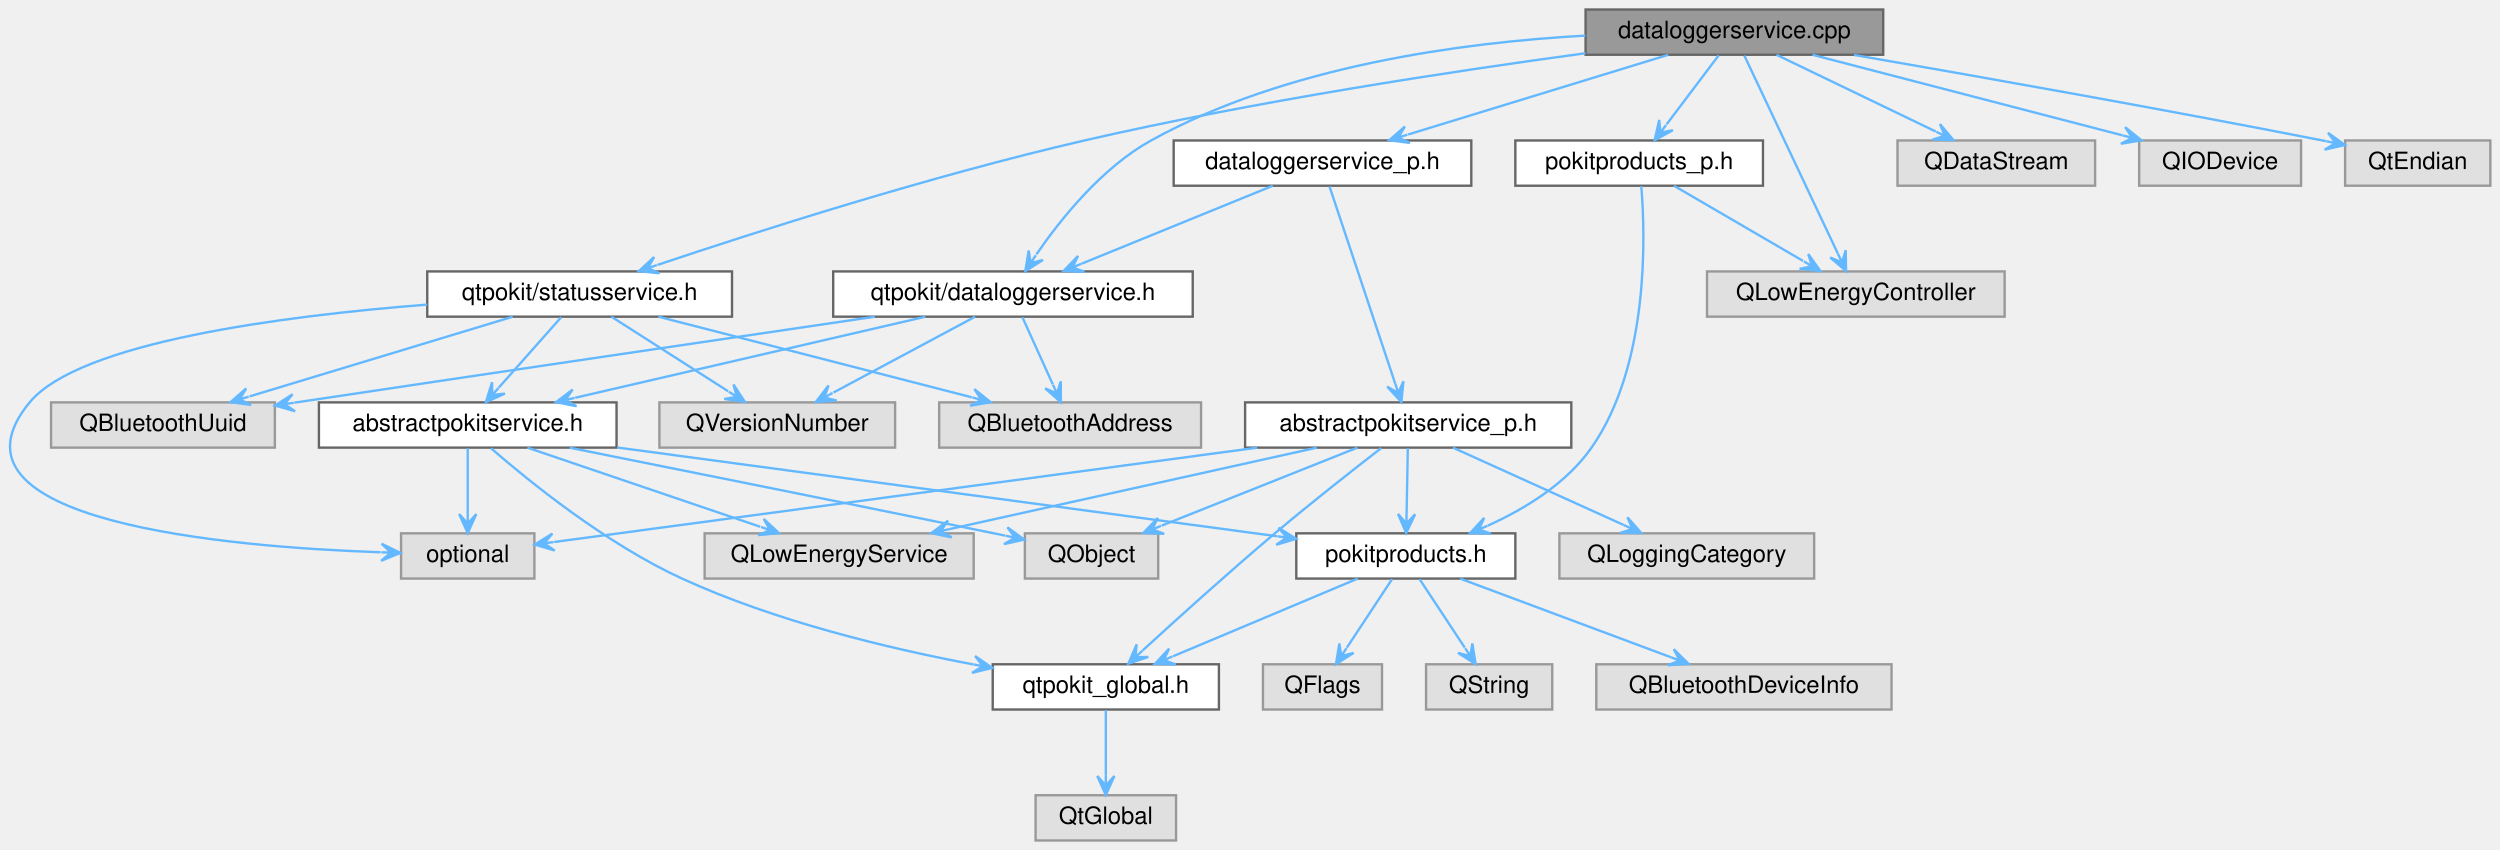
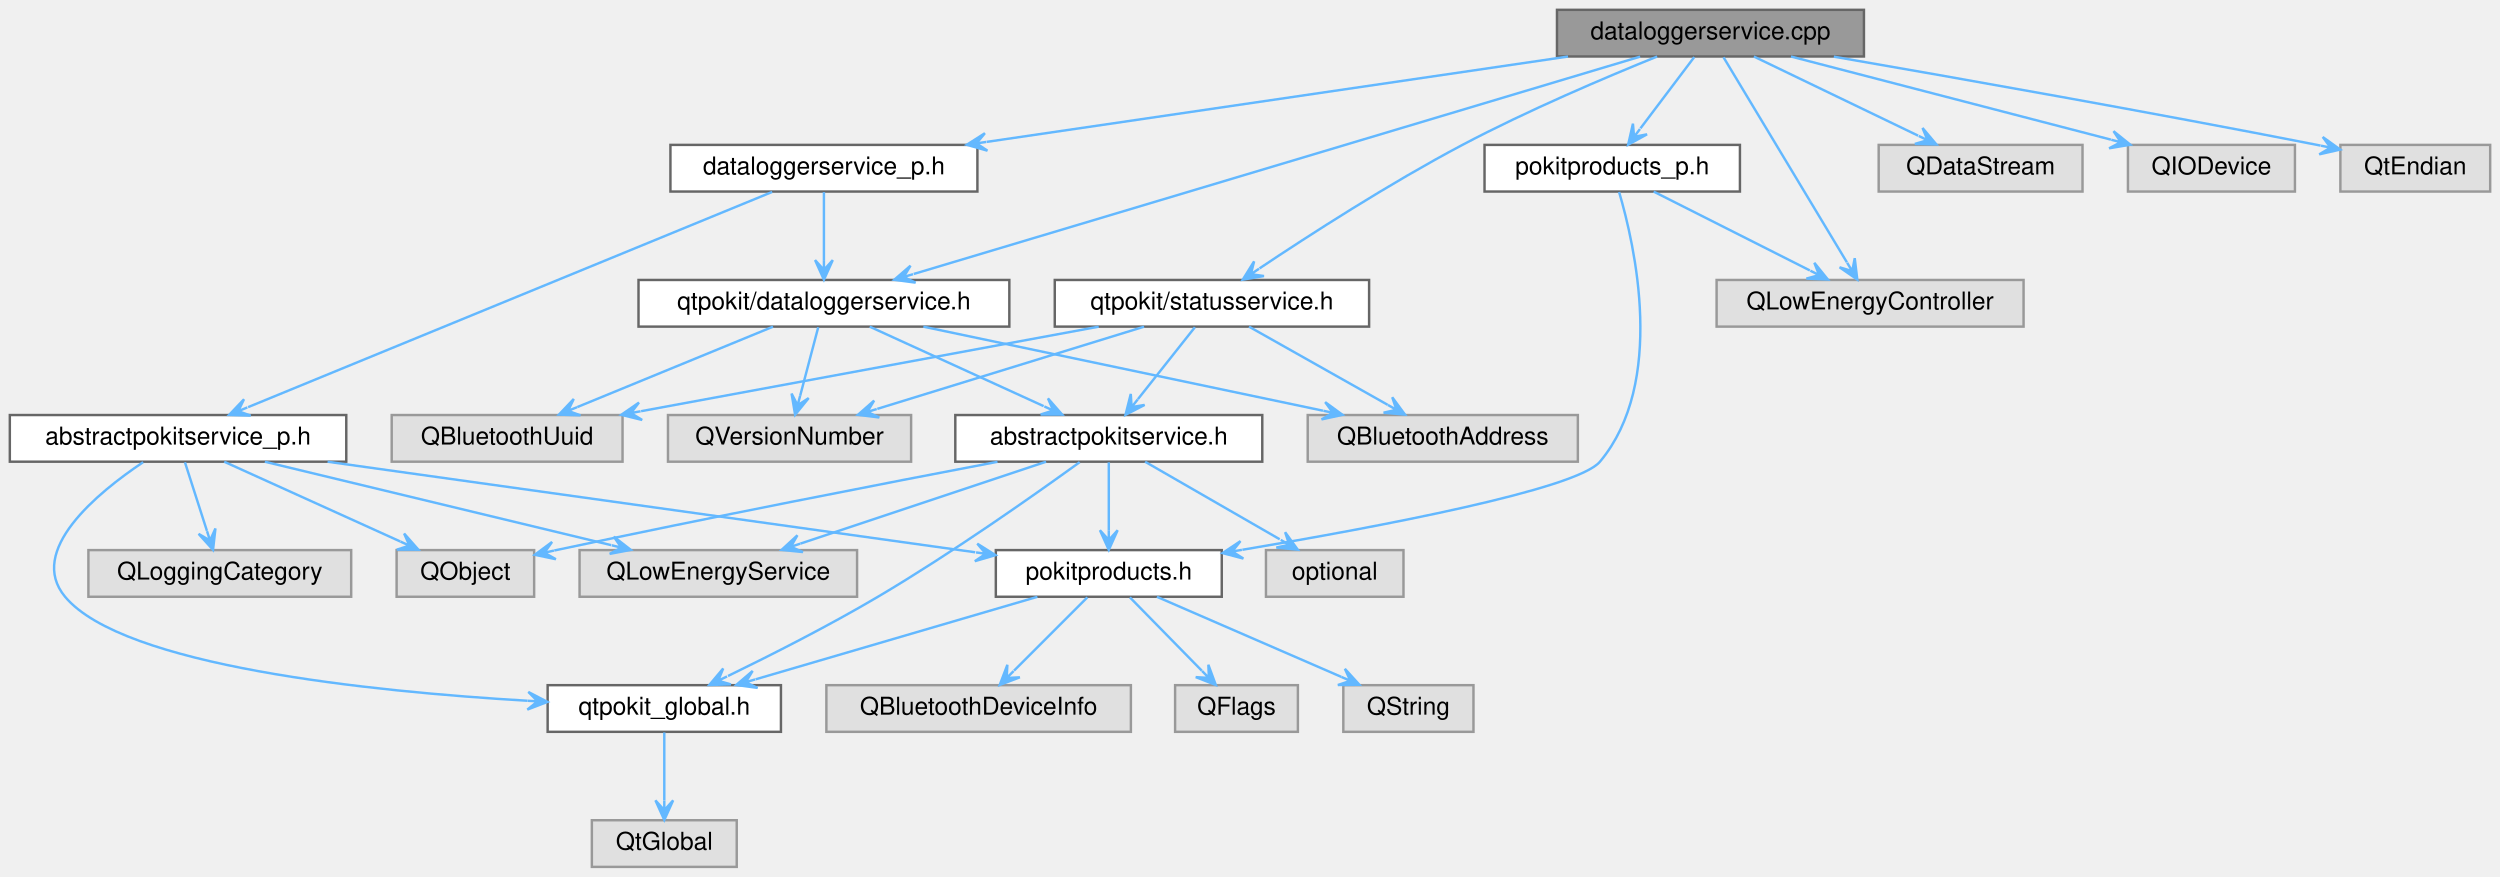
- <svg xmlns="http://www.w3.org/2000/svg" xmlns:xlink="http://www.w3.org/1999/xlink" width="1050pt" height="357pt" viewBox="0.00 0.00 1049.89 357.00">
+ <svg xmlns="http://www.w3.org/2000/svg" xmlns:xlink="http://www.w3.org/1999/xlink" width="1018pt" height="357pt" viewBox="0.00 0.00 1018.00 357.00">
  <g id="graph0" class="graph" transform="scale(1 1) rotate(0) translate(4 353)">
    <g id="Node000001" class="node">
      <g id="a_Node000001">
        <a xlink:title="Defines the DataLoggerService and DataLoggerServicePrivate classes.">
-           <polygon fill="#999999" stroke="#666666" points="786.89,-349 661.89,-349 661.89,-330 786.89,-330 786.89,-349" />
-           <text text-anchor="middle" x="724.39" y="-337" font-family="Helvetica,sans-Serif" font-size="10.00">dataloggerservice.cpp</text>
+           <polygon fill="#999999" stroke="#666666" points="755,-349 630,-349 630,-330 755,-330 755,-349" />
+           <text text-anchor="middle" x="692.5" y="-337" font-family="Helvetica,sans-Serif" font-size="10.00">dataloggerservice.cpp</text>
        </a>
      </g>
    </g>
    <g id="Node000002" class="node">
      <g id="a_Node000002">
        <a xlink:href="dataloggerservice_8h.html" target="_top" xlink:title="Declares the DataLoggerService class.">
-           <polygon fill="white" stroke="#666666" points="496.89,-239 345.89,-239 345.89,-220 496.89,-220 496.89,-239" />
-           <text text-anchor="middle" x="421.39" y="-227" font-family="Helvetica,sans-Serif" font-size="10.00">qtpokit/dataloggerservice.h</text>
+           <polygon fill="white" stroke="#666666" points="407,-239 256,-239 256,-220 407,-220 407,-239" />
+           <text text-anchor="middle" x="331.5" y="-227" font-family="Helvetica,sans-Serif" font-size="10.00">qtpokit/dataloggerservice.h</text>
        </a>
      </g>
    </g>
    <g id="edge1_Node000001_Node000002" class="edge">
      <g id="a_edge1_Node000001_Node000002">
        <a xlink:title=" ">
-           <path fill="none" stroke="#63b8ff" d="M661.83,-338.04C610,-335.2 535.95,-325.28 479.39,-294 458.7,-282.56 441.41,-260.96 431.23,-246.16" />
-           <polygon fill="#63b8ff" stroke="#63b8ff" points="426.58,-239.13 434,-243.82 428.79,-242.47 430.99,-245.8 430.99,-245.8 430.99,-245.8 428.79,-242.47 427.99,-247.79 426.58,-239.13 426.58,-239.13" />
+           <path fill="none" stroke="#63b8ff" d="M663.87,-329.94C598.84,-310.48 440.05,-262.98 368.06,-241.44" />
+           <polygon fill="#63b8ff" stroke="#63b8ff" points="360.13,-239.07 368.83,-237.91 363.96,-240.21 367.8,-241.36 367.8,-241.36 367.8,-241.36 363.96,-240.21 366.76,-244.81 360.13,-239.07 360.13,-239.07" />
        </a>
      </g>
    </g>
    <g id="Node000016" class="node">
      <g id="a_Node000016">
        <a xlink:href="dataloggerservice__p_8h.html" target="_top" xlink:title="Declares the DataLoggerServicePrivate class.">
-           <polygon fill="white" stroke="#666666" points="613.89,-294 488.89,-294 488.89,-275 613.89,-275 613.89,-294" />
-           <text text-anchor="middle" x="551.39" y="-282" font-family="Helvetica,sans-Serif" font-size="10.00">dataloggerservice_p.h</text>
+           <polygon fill="white" stroke="#666666" points="394,-294 269,-294 269,-275 394,-275 394,-294" />
+           <text text-anchor="middle" x="331.5" y="-282" font-family="Helvetica,sans-Serif" font-size="10.00">dataloggerservice_p.h</text>
        </a>
      </g>
    </g>
    <g id="edge16_Node000001_Node000016" class="edge">
      <g id="a_edge16_Node000001_Node000016">
        <a xlink:title=" ">
-           <path fill="none" stroke="#63b8ff" d="M696.6,-329.98C666.92,-320.89 619.8,-306.46 587.33,-296.51" />
-           <polygon fill="#63b8ff" stroke="#63b8ff" points="579.41,-294.08 588.11,-292.98 583.23,-295.25 587.05,-296.43 587.05,-296.43 587.05,-296.43 583.23,-295.25 586,-299.87 579.41,-294.08 579.41,-294.08" />
+           <path fill="none" stroke="#63b8ff" d="M634.5,-329.98C569.86,-320.49 465.54,-305.18 397.74,-295.22" />
+           <polygon fill="#63b8ff" stroke="#63b8ff" points="389.66,-294.04 398.09,-291.64 393.61,-294.62 397.57,-295.2 397.57,-295.2 397.57,-295.2 393.61,-294.62 397.05,-298.76 389.66,-294.04 389.66,-294.04" />
        </a>
      </g>
    </g>
    <g id="Node000019" class="node">
      <g id="a_Node000019">
        <a xlink:href="pokitproducts__p_8h_source.html" target="_top" xlink:title=" ">
-           <polygon fill="white" stroke="#666666" points="736.39,-294 632.39,-294 632.39,-275 736.39,-275 736.39,-294" />
-           <text text-anchor="middle" x="684.39" y="-282" font-family="Helvetica,sans-Serif" font-size="10.00">pokitproducts_p.h</text>
-         </a>
-       </g>
-     </g>
-     <g id="edge25_Node000001_Node000019" class="edge">
-       <g id="a_edge25_Node000001_Node000019">
-         <a xlink:title=" ">
-           <path fill="none" stroke="#63b8ff" d="M717.79,-329.75C711.85,-321.88 702.99,-310.14 695.88,-300.73" />
-           <polygon fill="#63b8ff" stroke="#63b8ff" points="690.87,-294.09 698.57,-298.31 693.28,-297.28 695.69,-300.47 695.69,-300.47 695.69,-300.47 693.28,-297.28 692.82,-302.64 690.87,-294.09 690.87,-294.09" />
+           <polygon fill="white" stroke="#666666" points="704.5,-294 600.5,-294 600.5,-275 704.5,-275 704.5,-294" />
+           <text text-anchor="middle" x="652.5" y="-282" font-family="Helvetica,sans-Serif" font-size="10.00">pokitproducts_p.h</text>
+         </a>
+       </g>
+     </g>
+     <g id="edge24_Node000001_Node000019" class="edge">
+       <g id="a_edge24_Node000001_Node000019">
+         <a xlink:title=" ">
+           <path fill="none" stroke="#63b8ff" d="M685.89,-329.75C679.95,-321.88 671.09,-310.14 663.99,-300.73" />
+           <polygon fill="#63b8ff" stroke="#63b8ff" points="658.98,-294.09 666.68,-298.31 661.39,-297.28 663.8,-300.47 663.8,-300.47 663.8,-300.47 661.39,-297.28 660.93,-302.64 658.98,-294.09 658.98,-294.09" />
        </a>
      </g>
    </g>
    <g id="Node000020" class="node">
      <g id="a_Node000020">
        <a xlink:title=" ">
-           <polygon fill="#e0e0e0" stroke="#999999" points="837.89,-239 712.89,-239 712.89,-220 837.89,-220 837.89,-239" />
-           <text text-anchor="middle" x="775.39" y="-227" font-family="Helvetica,sans-Serif" font-size="10.00">QLowEnergyController</text>
-         </a>
-       </g>
-     </g>
-     <g id="edge36_Node000001_Node000020" class="edge">
-       <g id="a_edge36_Node000001_Node000020">
-         <a xlink:title=" ">
-           <path fill="none" stroke="#63b8ff" d="M728.57,-329.66C737.16,-311.46 756.95,-269.55 767.85,-246.47" />
-           <polygon fill="#63b8ff" stroke="#63b8ff" points="771.3,-239.16 771.14,-247.93 769.6,-242.78 767.89,-246.39 767.89,-246.39 767.89,-246.39 769.6,-242.78 764.63,-244.86 771.3,-239.16 771.3,-239.16" />
+           <polygon fill="#e0e0e0" stroke="#999999" points="820,-239 695,-239 695,-220 820,-220 820,-239" />
+           <text text-anchor="middle" x="757.5" y="-227" font-family="Helvetica,sans-Serif" font-size="10.00">QLowEnergyController</text>
+         </a>
+       </g>
+     </g>
+     <g id="edge34_Node000001_Node000020" class="edge">
+       <g id="a_edge34_Node000001_Node000020">
+         <a xlink:title=" ">
+           <path fill="none" stroke="#63b8ff" d="M697.82,-329.66C708.82,-311.38 734.22,-269.18 748.07,-246.17" />
+           <polygon fill="#63b8ff" stroke="#63b8ff" points="752.29,-239.16 751.25,-247.87 750.23,-242.59 748.16,-246.01 748.16,-246.01 748.16,-246.01 750.23,-242.59 745.08,-244.16 752.29,-239.16 752.29,-239.16" />
        </a>
      </g>
    </g>
    <g id="Node000021" class="node">
      <g id="a_Node000021">
        <a xlink:href="statusservice_8h.html" target="_top" xlink:title="Declares the StatusService class.">
-           <polygon fill="white" stroke="#666666" points="303.39,-239 175.39,-239 175.39,-220 303.39,-220 303.39,-239" />
-           <text text-anchor="middle" x="239.39" y="-227" font-family="Helvetica,sans-Serif" font-size="10.00">qtpokit/statusservice.h</text>
-         </a>
-       </g>
-     </g>
-     <g id="edge28_Node000001_Node000021" class="edge">
-       <g id="a_edge28_Node000001_Node000021">
-         <a xlink:title=" ">
-           <path fill="none" stroke="#63b8ff" d="M661.87,-330.65C606.25,-323.12 522.87,-310.46 451.39,-294 386.98,-279.17 313.4,-255.6 272.07,-241.73" />
-           <polygon fill="#63b8ff" stroke="#63b8ff" points="264.24,-239.09 272.97,-238.23 268.03,-240.37 271.82,-241.64 271.82,-241.64 271.82,-241.64 268.03,-240.37 270.67,-245.06 264.24,-239.09 264.24,-239.09" />
+           <polygon fill="white" stroke="#666666" points="553.5,-239 425.5,-239 425.5,-220 553.5,-220 553.5,-239" />
+           <text text-anchor="middle" x="489.5" y="-227" font-family="Helvetica,sans-Serif" font-size="10.00">qtpokit/statusservice.h</text>
+         </a>
+       </g>
+     </g>
+     <g id="edge27_Node000001_Node000021" class="edge">
+       <g id="a_edge27_Node000001_Node000021">
+         <a xlink:title=" ">
+           <path fill="none" stroke="#63b8ff" d="M670.8,-329.99C650.06,-321.6 618.1,-308.05 591.5,-294 561.77,-278.3 529.03,-257.19 508.87,-243.71" />
+           <polygon fill="#63b8ff" stroke="#63b8ff" points="502.04,-239.12 510.69,-240.6 505.36,-241.35 508.68,-243.58 508.68,-243.58 508.68,-243.58 505.36,-241.35 506.67,-246.57 502.04,-239.12 502.04,-239.12" />
        </a>
      </g>
    </g>
    <g id="Node000022" class="node">
      <g id="a_Node000022">
        <a xlink:title=" ">
-           <polygon fill="#e0e0e0" stroke="#999999" points="875.89,-294 792.89,-294 792.89,-275 875.89,-275 875.89,-294" />
-           <text text-anchor="middle" x="834.39" y="-282" font-family="Helvetica,sans-Serif" font-size="10.00">QDataStream</text>
-         </a>
-       </g>
-     </g>
-     <g id="edge34_Node000001_Node000022" class="edge">
-       <g id="a_edge34_Node000001_Node000022">
-         <a xlink:title=" ">
-           <path fill="none" stroke="#63b8ff" d="M742.07,-329.98C760.16,-321.27 788.46,-307.63 808.96,-297.75" />
-           <polygon fill="#63b8ff" stroke="#63b8ff" points="816.4,-294.17 810.75,-300.89 812.79,-295.91 809.19,-297.64 809.19,-297.64 809.19,-297.64 812.79,-295.91 807.63,-294.4 816.4,-294.17 816.4,-294.17" />
+           <polygon fill="#e0e0e0" stroke="#999999" points="844,-294 761,-294 761,-275 844,-275 844,-294" />
+           <text text-anchor="middle" x="802.5" y="-282" font-family="Helvetica,sans-Serif" font-size="10.00">QDataStream</text>
+         </a>
+       </g>
+     </g>
+     <g id="edge32_Node000001_Node000022" class="edge">
+       <g id="a_edge32_Node000001_Node000022">
+         <a xlink:title=" ">
+           <path fill="none" stroke="#63b8ff" d="M710.17,-329.98C728.27,-321.27 756.57,-307.63 777.07,-297.75" />
+           <polygon fill="#63b8ff" stroke="#63b8ff" points="784.51,-294.17 778.86,-300.89 780.9,-295.91 777.3,-297.64 777.3,-297.64 777.3,-297.64 780.9,-295.91 775.74,-294.4 784.51,-294.17 784.51,-294.17" />
        </a>
      </g>
    </g>
    <g id="Node000023" class="node">
      <g id="a_Node000023">
        <a xlink:title=" ">
-           <polygon fill="#e0e0e0" stroke="#999999" points="962.39,-294 894.39,-294 894.39,-275 962.39,-275 962.39,-294" />
-           <text text-anchor="middle" x="928.39" y="-282" font-family="Helvetica,sans-Serif" font-size="10.00">QIODevice</text>
-         </a>
-       </g>
-     </g>
-     <g id="edge35_Node000001_Node000023" class="edge">
-       <g id="a_edge35_Node000001_Node000023">
-         <a xlink:title=" ">
-           <path fill="none" stroke="#63b8ff" d="M757.17,-329.98C792.6,-320.78 849.14,-306.09 887.47,-296.13" />
-           <polygon fill="#63b8ff" stroke="#63b8ff" points="895.36,-294.08 888.52,-299.58 891.49,-295.09 887.62,-296.09 887.62,-296.09 887.62,-296.09 891.49,-295.09 886.71,-292.61 895.36,-294.08 895.36,-294.08" />
+           <polygon fill="#e0e0e0" stroke="#999999" points="930.5,-294 862.5,-294 862.5,-275 930.5,-275 930.5,-294" />
+           <text text-anchor="middle" x="896.5" y="-282" font-family="Helvetica,sans-Serif" font-size="10.00">QIODevice</text>
+         </a>
+       </g>
+     </g>
+     <g id="edge33_Node000001_Node000023" class="edge">
+       <g id="a_edge33_Node000001_Node000023">
+         <a xlink:title=" ">
+           <path fill="none" stroke="#63b8ff" d="M725.28,-329.98C760.71,-320.78 817.25,-306.09 855.58,-296.13" />
+           <polygon fill="#63b8ff" stroke="#63b8ff" points="863.47,-294.08 856.63,-299.58 859.6,-295.09 855.72,-296.09 855.72,-296.09 855.72,-296.09 859.6,-295.09 854.82,-292.61 863.47,-294.08 863.47,-294.08" />
        </a>
      </g>
    </g>
    <g id="Node000024" class="node">
      <g id="a_Node000024">
        <a xlink:title=" ">
-           <polygon fill="#e0e0e0" stroke="#999999" points="1041.89,-294 980.89,-294 980.89,-275 1041.89,-275 1041.89,-294" />
-           <text text-anchor="middle" x="1011.39" y="-282" font-family="Helvetica,sans-Serif" font-size="10.00">QtEndian</text>
-         </a>
-       </g>
-     </g>
-     <g id="edge37_Node000001_Node000024" class="edge">
-       <g id="a_edge37_Node000001_Node000024">
-         <a xlink:title=" ">
-           <path fill="none" stroke="#63b8ff" d="M774.62,-329.92C824.59,-321.28 903.41,-307.34 971.39,-294 971.87,-293.91 972.35,-293.81 972.84,-293.71" />
-           <polygon fill="#63b8ff" stroke="#63b8ff" points="980.84,-292.1 973.71,-297.21 976.92,-292.89 973,-293.68 973,-293.68 973,-293.68 976.92,-292.89 972.28,-290.15 980.84,-292.1 980.84,-292.1" />
+           <polygon fill="#e0e0e0" stroke="#999999" points="1010,-294 949,-294 949,-275 1010,-275 1010,-294" />
+           <text text-anchor="middle" x="979.5" y="-282" font-family="Helvetica,sans-Serif" font-size="10.00">QtEndian</text>
+         </a>
+       </g>
+     </g>
+     <g id="edge35_Node000001_Node000024" class="edge">
+       <g id="a_edge35_Node000001_Node000024">
+         <a xlink:title=" ">
+           <path fill="none" stroke="#63b8ff" d="M742.73,-329.92C792.7,-321.28 871.52,-307.34 939.5,-294 939.98,-293.91 940.46,-293.81 940.95,-293.71" />
+           <polygon fill="#63b8ff" stroke="#63b8ff" points="948.95,-292.1 941.82,-297.21 945.02,-292.89 941.1,-293.68 941.1,-293.68 941.1,-293.68 945.02,-292.89 940.39,-290.15 948.95,-292.1 948.95,-292.1" />
        </a>
      </g>
    </g>
    <g id="Node000003" class="node">
      <g id="a_Node000003">
        <a xlink:href="abstractpokitservice_8h.html" target="_top" xlink:title="Declares the AbstractPokitService class.">
-           <polygon fill="white" stroke="#666666" points="254.89,-184 129.89,-184 129.89,-165 254.89,-165 254.89,-184" />
-           <text text-anchor="middle" x="192.39" y="-172" font-family="Helvetica,sans-Serif" font-size="10.00">abstractpokitservice.h</text>
+           <polygon fill="white" stroke="#666666" points="510,-184 385,-184 385,-165 510,-165 510,-184" />
+           <text text-anchor="middle" x="447.5" y="-172" font-family="Helvetica,sans-Serif" font-size="10.00">abstractpokitservice.h</text>
        </a>
      </g>
    </g>
    <g id="edge2_Node000002_Node000003" class="edge">
      <g id="a_edge2_Node000002_Node000003">
        <a xlink:title=" ">
-           <path fill="none" stroke="#63b8ff" d="M384.6,-219.98C344.57,-210.72 280.55,-195.9 237.52,-185.94" />
-           <polygon fill="#63b8ff" stroke="#63b8ff" points="229.47,-184.08 238.08,-182.38 233.37,-184.98 237.27,-185.89 237.27,-185.89 237.27,-185.89 233.37,-184.98 236.46,-189.39 229.47,-184.08 229.47,-184.08" />
+           <path fill="none" stroke="#63b8ff" d="M350.14,-219.98C369.3,-211.23 399.32,-197.51 420.97,-187.62" />
+           <polygon fill="#63b8ff" stroke="#63b8ff" points="428.52,-184.17 422.74,-190.77 424.89,-185.83 421.25,-187.49 421.25,-187.49 421.25,-187.49 424.89,-185.83 419.75,-184.22 428.52,-184.17 428.52,-184.17" />
        </a>
      </g>
    </g>
    <g id="Node000013" class="node">
      <g id="a_Node000013">
        <a xlink:title=" ">
-           <polygon fill="#e0e0e0" stroke="#999999" points="500.39,-184 390.39,-184 390.39,-165 500.39,-165 500.39,-184" />
-           <text text-anchor="middle" x="445.39" y="-172" font-family="Helvetica,sans-Serif" font-size="10.00">QBluetoothAddress</text>
+           <polygon fill="#e0e0e0" stroke="#999999" points="638.5,-184 528.5,-184 528.5,-165 638.5,-165 638.5,-184" />
+           <text text-anchor="middle" x="583.5" y="-172" font-family="Helvetica,sans-Serif" font-size="10.00">QBluetoothAddress</text>
        </a>
      </g>
    </g>
    <g id="edge13_Node000002_Node000013" class="edge">
      <g id="a_edge13_Node000002_Node000013">
        <a xlink:title=" ">
-           <path fill="none" stroke="#63b8ff" d="M425.36,-219.75C428.81,-212.11 433.92,-200.82 438.12,-191.56" />
-           <polygon fill="#63b8ff" stroke="#63b8ff" points="441.5,-184.09 441.48,-192.86 439.85,-187.73 438.2,-191.38 438.2,-191.38 438.2,-191.38 439.85,-187.73 434.92,-189.89 441.5,-184.09 441.5,-184.09" />
+           <path fill="none" stroke="#63b8ff" d="M371.99,-219.98C416.31,-210.66 487.36,-195.72 534.72,-185.76" />
+           <polygon fill="#63b8ff" stroke="#63b8ff" points="542.69,-184.08 535.61,-189.25 538.78,-184.91 534.87,-185.73 534.87,-185.73 534.87,-185.73 538.78,-184.91 534.12,-182.21 542.69,-184.08 542.69,-184.08" />
        </a>
      </g>
    </g>
    <g id="Node000014" class="node">
      <g id="a_Node000014">
        <a xlink:title=" ">
-           <polygon fill="#e0e0e0" stroke="#999999" points="111.39,-184 17.39,-184 17.39,-165 111.39,-165 111.39,-184" />
-           <text text-anchor="middle" x="64.39" y="-172" font-family="Helvetica,sans-Serif" font-size="10.00">QBluetoothUuid</text>
+           <polygon fill="#e0e0e0" stroke="#999999" points="249.5,-184 155.5,-184 155.5,-165 249.5,-165 249.5,-184" />
+           <text text-anchor="middle" x="202.5" y="-172" font-family="Helvetica,sans-Serif" font-size="10.00">QBluetoothUuid</text>
        </a>
      </g>
    </g>
    <g id="edge14_Node000002_Node000014" class="edge">
      <g id="a_edge14_Node000002_Node000014">
        <a xlink:title=" ">
-           <path fill="none" stroke="#63b8ff" d="M363.4,-219.99C302.78,-211.09 204.89,-196.66 120.39,-184 120.12,-183.96 119.84,-183.92 119.57,-183.88" />
-           <polygon fill="#63b8ff" stroke="#63b8ff" points="111.44,-182.66 119.89,-180.28 115.4,-183.25 119.35,-183.84 119.35,-183.84 119.35,-183.84 115.4,-183.25 118.82,-187.4 111.44,-182.66 111.44,-182.66" />
+           <path fill="none" stroke="#63b8ff" d="M310.77,-219.98C289.18,-211.11 255.19,-197.15 231.06,-187.24" />
+           <polygon fill="#63b8ff" stroke="#63b8ff" points="223.6,-184.17 232.37,-183.88 227.3,-185.69 231,-187.21 231,-187.21 231,-187.21 227.3,-185.69 229.63,-190.54 223.6,-184.17 223.6,-184.17" />
        </a>
      </g>
    </g>
    <g id="Node000015" class="node">
      <g id="a_Node000015">
        <a xlink:title=" ">
-           <polygon fill="#e0e0e0" stroke="#999999" points="371.89,-184 272.89,-184 272.89,-165 371.89,-165 371.89,-184" />
-           <text text-anchor="middle" x="322.39" y="-172" font-family="Helvetica,sans-Serif" font-size="10.00">QVersionNumber</text>
+           <polygon fill="#e0e0e0" stroke="#999999" points="367,-184 268,-184 268,-165 367,-165 367,-184" />
+           <text text-anchor="middle" x="317.5" y="-172" font-family="Helvetica,sans-Serif" font-size="10.00">QVersionNumber</text>
        </a>
      </g>
    </g>
    <g id="edge15_Node000002_Node000015" class="edge">
      <g id="a_edge15_Node000002_Node000015">
        <a xlink:title=" ">
-           <path fill="none" stroke="#63b8ff" d="M405.49,-219.98C389.42,-211.38 364.4,-197.99 346.02,-188.15" />
-           <polygon fill="#63b8ff" stroke="#63b8ff" points="338.59,-184.17 347.34,-184.77 342.11,-186.06 345.64,-187.95 345.64,-187.95 345.64,-187.95 342.11,-186.06 343.94,-191.12 338.59,-184.17 338.59,-184.17" />
+           <path fill="none" stroke="#63b8ff" d="M329.19,-219.75C327.19,-212.18 324.25,-201.05 321.82,-191.84" />
+           <polygon fill="#63b8ff" stroke="#63b8ff" points="319.77,-184.09 325.29,-190.9 320.79,-187.96 321.81,-191.82 321.81,-191.82 321.81,-191.82 320.79,-187.96 318.33,-192.74 319.77,-184.09 319.77,-184.09" />
        </a>
      </g>
    </g>
    <g id="Node000004" class="node">
      <g id="a_Node000004">
        <a xlink:href="qtpokit__global_8h.html" target="_top" xlink:title="Global QtPokit library macros.">
-           <polygon fill="white" stroke="#666666" points="507.89,-74 412.89,-74 412.89,-55 507.89,-55 507.89,-74" />
-           <text text-anchor="middle" x="460.39" y="-62" font-family="Helvetica,sans-Serif" font-size="10.00">qtpokit_global.h</text>
+           <polygon fill="white" stroke="#666666" points="314,-74 219,-74 219,-55 314,-55 314,-74" />
+           <text text-anchor="middle" x="266.5" y="-62" font-family="Helvetica,sans-Serif" font-size="10.00">qtpokit_global.h</text>
        </a>
      </g>
    </g>
    <g id="edge3_Node000003_Node000004" class="edge">
      <g id="a_edge3_Node000003_Node000004">
        <a xlink:title=" ">
-           <path fill="none" stroke="#63b8ff" d="M202.15,-164.74C217.91,-151.05 250.41,-124.66 282.39,-110 321.43,-92.11 368.71,-80.72 404.73,-73.95" />
-           <polygon fill="#63b8ff" stroke="#63b8ff" points="412.7,-72.49 405.48,-77.47 408.77,-73.21 404.83,-73.93 404.83,-73.93 404.83,-73.93 408.77,-73.21 404.18,-70.39 412.7,-72.49 412.7,-72.49" />
+           <path fill="none" stroke="#63b8ff" d="M435.64,-164.8C418.1,-152.1 384.02,-128.03 353.5,-110 333.48,-98.18 309.97,-86.26 292.44,-77.74" />
+           <polygon fill="#63b8ff" stroke="#63b8ff" points="284.84,-74.08 293.61,-74.31 288.44,-75.82 292.05,-77.55 292.05,-77.55 292.05,-77.55 288.44,-75.82 290.48,-80.8 284.84,-74.08 284.84,-74.08" />
        </a>
      </g>
    </g>
    <g id="Node000006" class="node">
      <g id="a_Node000006">
        <a xlink:href="pokitproducts_8h.html" target="_top" xlink:title="Declares the PokitProduct enumeration, and related helper functions.">
-           <polygon fill="white" stroke="#666666" points="632.39,-129 540.39,-129 540.39,-110 632.39,-110 632.39,-129" />
-           <text text-anchor="middle" x="586.39" y="-117" font-family="Helvetica,sans-Serif" font-size="10.00">pokitproducts.h</text>
+           <polygon fill="white" stroke="#666666" points="493.5,-129 401.5,-129 401.5,-110 493.5,-110 493.5,-129" />
+           <text text-anchor="middle" x="447.5" y="-117" font-family="Helvetica,sans-Serif" font-size="10.00">pokitproducts.h</text>
        </a>
      </g>
    </g>
    <g id="edge5_Node000003_Node000006" class="edge">
      <g id="a_edge5_Node000003_Node000006">
        <a xlink:title=" ">
-           <path fill="none" stroke="#63b8ff" d="M255.26,-165.04C331.82,-154.74 459.87,-137.52 532.25,-127.78" />
-           <polygon fill="#63b8ff" stroke="#63b8ff" points="540.37,-126.69 532.92,-131.33 536.4,-127.22 532.44,-127.76 532.44,-127.76 532.44,-127.76 536.4,-127.22 531.96,-124.19 540.37,-126.69 540.37,-126.69" />
+           <path fill="none" stroke="#63b8ff" d="M447.5,-164.75C447.5,-157.26 447.5,-146.28 447.5,-137.13" />
+           <polygon fill="#63b8ff" stroke="#63b8ff" points="447.5,-129.09 451.1,-137.09 447.5,-133.09 447.5,-137.09 447.5,-137.09 447.5,-137.09 447.5,-133.09 443.9,-137.09 447.5,-129.09 447.5,-129.09" />
        </a>
      </g>
    </g>
    <g id="Node000010" class="node">
      <g id="a_Node000010">
        <a xlink:title=" ">
-           <polygon fill="#e0e0e0" stroke="#999999" points="404.89,-129 291.89,-129 291.89,-110 404.89,-110 404.89,-129" />
-           <text text-anchor="middle" x="348.39" y="-117" font-family="Helvetica,sans-Serif" font-size="10.00">QLowEnergyService</text>
+           <polygon fill="#e0e0e0" stroke="#999999" points="345,-129 232,-129 232,-110 345,-110 345,-129" />
+           <text text-anchor="middle" x="288.5" y="-117" font-family="Helvetica,sans-Serif" font-size="10.00">QLowEnergyService</text>
        </a>
      </g>
    </g>
    <g id="edge10_Node000003_Node000010" class="edge">
      <g id="a_edge10_Node000003_Node000010">
        <a xlink:title=" ">
-           <path fill="none" stroke="#63b8ff" d="M217.46,-164.98C243.99,-155.97 285.99,-141.7 315.24,-131.76" />
-           <polygon fill="#63b8ff" stroke="#63b8ff" points="323.13,-129.08 316.71,-135.06 319.34,-130.37 315.56,-131.66 315.56,-131.66 315.56,-131.66 319.34,-130.37 314.4,-128.25 323.13,-129.08 323.13,-129.08" />
+           <path fill="none" stroke="#63b8ff" d="M421.95,-164.98C394.8,-155.93 351.74,-141.58 321.91,-131.64" />
+           <polygon fill="#63b8ff" stroke="#63b8ff" points="314.25,-129.08 322.97,-128.2 318.04,-130.35 321.84,-131.61 321.84,-131.61 321.84,-131.61 318.04,-130.35 320.7,-135.03 314.25,-129.08 314.25,-129.08" />
        </a>
      </g>
    </g>
    <g id="Node000011" class="node">
      <g id="a_Node000011">
        <a xlink:title=" ">
-           <polygon fill="#e0e0e0" stroke="#999999" points="482.39,-129 426.39,-129 426.39,-110 482.39,-110 482.39,-129" />
-           <text text-anchor="middle" x="454.39" y="-117" font-family="Helvetica,sans-Serif" font-size="10.00">QObject</text>
+           <polygon fill="#e0e0e0" stroke="#999999" points="213.5,-129 157.5,-129 157.5,-110 213.5,-110 213.5,-129" />
+           <text text-anchor="middle" x="185.5" y="-117" font-family="Helvetica,sans-Serif" font-size="10.00">QObject</text>
        </a>
      </g>
    </g>
    <g id="edge11_Node000003_Node000011" class="edge">
      <g id="a_edge11_Node000003_Node000011">
        <a xlink:title=" ">
-           <path fill="none" stroke="#63b8ff" d="M235.19,-164.96C279.72,-156.05 351.46,-141.65 413.39,-129 414.94,-128.68 416.52,-128.36 418.12,-128.03" />
-           <polygon fill="#63b8ff" stroke="#63b8ff" points="426.17,-126.37 419.06,-131.51 422.25,-127.18 418.33,-127.99 418.33,-127.99 418.33,-127.99 422.25,-127.18 417.6,-124.46 426.17,-126.37 426.17,-126.37" />
+           <path fill="none" stroke="#63b8ff" d="M402.17,-164.96C356.67,-156.28 284.61,-142.27 222.5,-129 222.23,-128.94 221.97,-128.89 221.7,-128.83" />
+           <polygon fill="#63b8ff" stroke="#63b8ff" points="213.76,-127.09 222.35,-125.29 217.67,-127.94 221.58,-128.8 221.58,-128.8 221.58,-128.8 217.67,-127.94 220.8,-132.32 213.76,-127.09 213.76,-127.09" />
        </a>
      </g>
    </g>
    <g id="Node000012" class="node">
      <g id="a_Node000012">
        <a xlink:title=" ">
-           <polygon fill="#e0e0e0" stroke="#999999" points="220.39,-129 164.39,-129 164.39,-110 220.39,-110 220.39,-129" />
-           <text text-anchor="middle" x="192.39" y="-117" font-family="Helvetica,sans-Serif" font-size="10.00">optional</text>
+           <polygon fill="#e0e0e0" stroke="#999999" points="567.5,-129 511.5,-129 511.5,-110 567.5,-110 567.5,-129" />
+           <text text-anchor="middle" x="539.5" y="-117" font-family="Helvetica,sans-Serif" font-size="10.00">optional</text>
        </a>
      </g>
    </g>
    <g id="edge12_Node000003_Node000012" class="edge">
      <g id="a_edge12_Node000003_Node000012">
        <a xlink:title=" ">
-           <path fill="none" stroke="#63b8ff" d="M192.39,-164.75C192.39,-157.26 192.39,-146.28 192.39,-137.13" />
-           <polygon fill="#63b8ff" stroke="#63b8ff" points="192.39,-129.09 195.99,-137.09 192.39,-133.09 192.39,-137.09 192.39,-137.09 192.39,-137.09 192.39,-133.09 188.79,-137.09 192.39,-129.09 192.39,-129.09" />
+           <path fill="none" stroke="#63b8ff" d="M462.28,-164.98C477.08,-156.46 500.04,-143.23 517.09,-133.41" />
+           <polygon fill="#63b8ff" stroke="#63b8ff" points="524.45,-129.17 519.31,-136.28 520.98,-131.17 517.52,-133.16 517.52,-133.16 517.52,-133.16 520.98,-131.17 515.72,-130.04 524.45,-129.17 524.45,-129.17" />
        </a>
      </g>
    </g>
    <g id="Node000005" class="node">
      <g id="a_Node000005">
        <a xlink:title=" ">
-           <polygon fill="#e0e0e0" stroke="#999999" points="489.89,-19 430.89,-19 430.89,0 489.89,0 489.89,-19" />
-           <text text-anchor="middle" x="460.39" y="-7" font-family="Helvetica,sans-Serif" font-size="10.00">QtGlobal</text>
+           <polygon fill="#e0e0e0" stroke="#999999" points="296,-19 237,-19 237,0 296,0 296,-19" />
+           <text text-anchor="middle" x="266.5" y="-7" font-family="Helvetica,sans-Serif" font-size="10.00">QtGlobal</text>
        </a>
      </g>
    </g>
    <g id="edge4_Node000004_Node000005" class="edge">
      <g id="a_edge4_Node000004_Node000005">
        <a xlink:title=" ">
-           <path fill="none" stroke="#63b8ff" d="M460.39,-54.75C460.39,-47.26 460.39,-36.28 460.39,-27.13" />
-           <polygon fill="#63b8ff" stroke="#63b8ff" points="460.39,-19.09 463.99,-27.09 460.39,-23.09 460.39,-27.09 460.39,-27.09 460.39,-27.09 460.39,-23.09 456.79,-27.09 460.39,-19.09 460.39,-19.09" />
+           <path fill="none" stroke="#63b8ff" d="M266.5,-54.75C266.5,-47.26 266.5,-36.28 266.5,-27.13" />
+           <polygon fill="#63b8ff" stroke="#63b8ff" points="266.5,-19.09 270.1,-27.09 266.5,-23.09 266.5,-27.09 266.5,-27.09 266.5,-27.09 266.5,-23.09 262.9,-27.09 266.5,-19.09 266.5,-19.09" />
        </a>
      </g>
    </g>
    <g id="edge6_Node000006_Node000004" class="edge">
      <g id="a_edge6_Node000006_Node000004">
        <a xlink:title=" ">
-           <path fill="none" stroke="#63b8ff" d="M566.15,-109.98C545.15,-101.15 512.15,-87.27 488.6,-77.36" />
-           <polygon fill="#63b8ff" stroke="#63b8ff" points="481,-74.17 489.77,-73.95 484.69,-75.72 488.38,-77.27 488.38,-77.27 488.38,-77.27 484.69,-75.72 486.98,-80.59 481,-74.17 481,-74.17" />
+           <path fill="none" stroke="#63b8ff" d="M418.42,-109.98C387.24,-100.86 337.65,-86.33 303.66,-76.38" />
+           <polygon fill="#63b8ff" stroke="#63b8ff" points="295.81,-74.08 304.5,-72.88 299.65,-75.21 303.49,-76.33 303.49,-76.33 303.49,-76.33 299.65,-75.21 302.47,-79.79 295.81,-74.08 295.81,-74.08" />
        </a>
      </g>
    </g>
    <g id="Node000007" class="node">
      <g id="a_Node000007">
        <a xlink:title=" ">
-           <polygon fill="#e0e0e0" stroke="#999999" points="790.39,-74 666.39,-74 666.39,-55 790.39,-55 790.39,-74" />
-           <text text-anchor="middle" x="728.39" y="-62" font-family="Helvetica,sans-Serif" font-size="10.00">QBluetoothDeviceInfo</text>
+           <polygon fill="#e0e0e0" stroke="#999999" points="456.5,-74 332.5,-74 332.5,-55 456.5,-55 456.5,-74" />
+           <text text-anchor="middle" x="394.5" y="-62" font-family="Helvetica,sans-Serif" font-size="10.00">QBluetoothDeviceInfo</text>
        </a>
      </g>
    </g>
    <g id="edge7_Node000006_Node000007" class="edge">
      <g id="a_edge7_Node000006_Node000007">
        <a xlink:title=" ">
-           <path fill="none" stroke="#63b8ff" d="M609.21,-109.98C633.18,-101.04 671.04,-86.91 697.64,-76.98" />
-           <polygon fill="#63b8ff" stroke="#63b8ff" points="705.16,-74.17 698.93,-80.34 701.41,-75.57 697.67,-76.97 697.67,-76.97 697.67,-76.97 701.41,-75.57 696.41,-73.6 705.16,-74.17 705.16,-74.17" />
+           <path fill="none" stroke="#63b8ff" d="M438.75,-109.75C430.64,-101.64 418.44,-89.44 408.9,-79.9" />
+           <polygon fill="#63b8ff" stroke="#63b8ff" points="403.09,-74.09 411.29,-77.2 405.92,-76.92 408.75,-79.75 408.75,-79.75 408.75,-79.75 405.92,-76.92 406.2,-82.29 403.09,-74.09 403.09,-74.09" />
        </a>
      </g>
    </g>
    <g id="Node000008" class="node">
      <g id="a_Node000008">
        <a xlink:title=" ">
-           <polygon fill="#e0e0e0" stroke="#999999" points="576.39,-74 526.39,-74 526.39,-55 576.39,-55 576.39,-74" />
-           <text text-anchor="middle" x="551.39" y="-62" font-family="Helvetica,sans-Serif" font-size="10.00">QFlags</text>
+           <polygon fill="#e0e0e0" stroke="#999999" points="524.5,-74 474.5,-74 474.5,-55 524.5,-55 524.5,-74" />
+           <text text-anchor="middle" x="499.5" y="-62" font-family="Helvetica,sans-Serif" font-size="10.00">QFlags</text>
        </a>
      </g>
    </g>
    <g id="edge8_Node000006_Node000008" class="edge">
      <g id="a_edge8_Node000006_Node000008">
        <a xlink:title=" ">
-           <path fill="none" stroke="#63b8ff" d="M580.61,-109.75C575.46,-101.95 567.81,-90.37 561.63,-81" />
-           <polygon fill="#63b8ff" stroke="#63b8ff" points="557.06,-74.09 564.48,-78.78 559.27,-77.43 561.47,-80.76 561.47,-80.76 561.47,-80.76 559.27,-77.43 558.47,-82.75 557.06,-74.09 557.06,-74.09" />
+           <path fill="none" stroke="#63b8ff" d="M456.09,-109.75C464.04,-101.64 476.01,-89.44 485.37,-79.9" />
+           <polygon fill="#63b8ff" stroke="#63b8ff" points="491.07,-74.09 488.04,-82.32 488.27,-76.94 485.47,-79.8 485.47,-79.8 485.47,-79.8 488.27,-76.94 482.9,-77.28 491.07,-74.09 491.07,-74.09" />
        </a>
      </g>
    </g>
    <g id="Node000009" class="node">
      <g id="a_Node000009">
        <a xlink:title=" ">
-           <polygon fill="#e0e0e0" stroke="#999999" points="647.89,-74 594.89,-74 594.89,-55 647.89,-55 647.89,-74" />
-           <text text-anchor="middle" x="621.39" y="-62" font-family="Helvetica,sans-Serif" font-size="10.00">QString</text>
+           <polygon fill="#e0e0e0" stroke="#999999" points="596,-74 543,-74 543,-55 596,-55 596,-74" />
+           <text text-anchor="middle" x="569.5" y="-62" font-family="Helvetica,sans-Serif" font-size="10.00">QString</text>
        </a>
      </g>
    </g>
    <g id="edge9_Node000006_Node000009" class="edge">
      <g id="a_edge9_Node000006_Node000009">
        <a xlink:title=" ">
-           <path fill="none" stroke="#63b8ff" d="M592.17,-109.75C597.32,-101.95 604.97,-90.37 611.15,-81" />
-           <polygon fill="#63b8ff" stroke="#63b8ff" points="615.72,-74.09 614.32,-82.75 613.52,-77.43 611.31,-80.76 611.31,-80.76 611.31,-80.76 613.52,-77.43 608.31,-78.78 615.72,-74.09 615.72,-74.09" />
+           <path fill="none" stroke="#63b8ff" d="M467.1,-109.98C487.43,-101.15 519.39,-87.27 542.19,-77.36" />
+           <polygon fill="#63b8ff" stroke="#63b8ff" points="549.54,-74.17 543.64,-80.66 545.87,-75.76 542.2,-77.36 542.2,-77.36 542.2,-77.36 545.87,-75.76 540.77,-74.06 549.54,-74.17 549.54,-74.17" />
        </a>
      </g>
    </g>
    <g id="edge17_Node000016_Node000002" class="edge">
      <g id="a_edge17_Node000016_Node000002">
        <a xlink:title=" ">
-           <path fill="none" stroke="#63b8ff" d="M530.51,-274.98C508.74,-266.11 474.49,-252.15 450.18,-242.24" />
-           <polygon fill="#63b8ff" stroke="#63b8ff" points="442.66,-239.17 451.43,-238.86 446.36,-240.68 450.07,-242.19 450.07,-242.19 450.07,-242.19 446.36,-240.68 448.71,-245.52 442.66,-239.17 442.66,-239.17" />
+           <path fill="none" stroke="#63b8ff" d="M331.5,-274.75C331.5,-267.26 331.5,-256.28 331.5,-247.13" />
+           <polygon fill="#63b8ff" stroke="#63b8ff" points="331.5,-239.09 335.1,-247.09 331.5,-243.09 331.5,-247.09 331.5,-247.09 331.5,-247.09 331.5,-243.09 327.9,-247.09 331.5,-239.09 331.5,-239.09" />
        </a>
      </g>
    </g>
    <g id="Node000017" class="node">
      <g id="a_Node000017">
        <a xlink:href="abstractpokitservice__p_8h.html" target="_top" xlink:title="Declares the AbstractPokitServicePrivate class.">
-           <polygon fill="white" stroke="#666666" points="655.89,-184 518.89,-184 518.89,-165 655.89,-165 655.89,-184" />
-           <text text-anchor="middle" x="587.39" y="-172" font-family="Helvetica,sans-Serif" font-size="10.00">abstractpokitservice_p.h</text>
+           <polygon fill="white" stroke="#666666" points="137,-184 0,-184 0,-165 137,-165 137,-184" />
+           <text text-anchor="middle" x="68.5" y="-172" font-family="Helvetica,sans-Serif" font-size="10.00">abstractpokitservice_p.h</text>
        </a>
      </g>
    </g>
    <g id="edge18_Node000016_Node000017" class="edge">
      <g id="a_edge18_Node000016_Node000017">
        <a xlink:title=" ">
-           <path fill="none" stroke="#63b8ff" d="M554.34,-274.66C560.38,-256.54 574.25,-214.91 581.97,-191.77" />
-           <polygon fill="#63b8ff" stroke="#63b8ff" points="584.51,-184.16 585.39,-192.89 583.24,-187.95 581.98,-191.75 581.98,-191.75 581.98,-191.75 583.24,-187.95 578.56,-190.61 584.51,-184.16 584.51,-184.16" />
+           <path fill="none" stroke="#63b8ff" d="M310.42,-274.84C263.47,-255.56 150.22,-209.06 97.01,-187.21" />
+           <polygon fill="#63b8ff" stroke="#63b8ff" points="89.31,-184.05 98.08,-183.76 93.01,-185.57 96.71,-187.09 96.71,-187.09 96.71,-187.09 93.01,-185.57 95.35,-190.42 89.31,-184.05 89.31,-184.05" />
        </a>
      </g>
    </g>
    <g id="edge19_Node000017_Node000004" class="edge">
      <g id="a_edge19_Node000017_Node000004">
        <a xlink:title=" ">
-           <path fill="none" stroke="#63b8ff" d="M576.08,-164.82C564.66,-155.99 546.58,-141.81 531.39,-129 511.88,-112.54 490.08,-92.85 475.85,-79.8" />
-           <polygon fill="#63b8ff" stroke="#63b8ff" points="469.88,-74.31 478.21,-77.07 472.83,-77.02 475.77,-79.72 475.77,-79.72 475.77,-79.72 472.83,-77.02 473.33,-82.37 469.88,-74.31 469.88,-74.31" />
+           <path fill="none" stroke="#63b8ff" d="M54.28,-164.8C35.6,-152.3 6.89,-128.71 22.5,-110 46.01,-81.82 146.39,-71.44 210.85,-67.65" />
+           <polygon fill="#63b8ff" stroke="#63b8ff" points="218.92,-67.19 211.13,-71.24 214.92,-67.42 210.93,-67.64 210.93,-67.64 210.93,-67.64 214.92,-67.42 210.73,-64.05 218.92,-67.19 218.92,-67.19" />
        </a>
      </g>
    </g>
    <g id="edge20_Node000017_Node000006" class="edge">
      <g id="a_edge20_Node000017_Node000006">
        <a xlink:title=" ">
-           <path fill="none" stroke="#63b8ff" d="M587.23,-164.75C587.09,-157.26 586.88,-146.28 586.71,-137.13" />
-           <polygon fill="#63b8ff" stroke="#63b8ff" points="586.55,-129.09 590.3,-137.02 586.63,-133.09 586.7,-137.09 586.7,-137.09 586.7,-137.09 586.63,-133.09 583.11,-137.16 586.55,-129.09 586.55,-129.09" />
+           <path fill="none" stroke="#63b8ff" d="M129.39,-164.98C202.28,-154.79 323.24,-137.88 393.11,-128.11" />
+           <polygon fill="#63b8ff" stroke="#63b8ff" points="401.38,-126.95 393.95,-131.62 397.41,-127.5 393.45,-128.06 393.45,-128.06 393.45,-128.06 397.41,-127.5 392.95,-124.49 401.38,-126.95 401.38,-126.95" />
        </a>
      </g>
    </g>
    <g id="edge22_Node000017_Node000010" class="edge">
      <g id="a_edge22_Node000017_Node000010">
        <a xlink:title=" ">
-           <path fill="none" stroke="#63b8ff" d="M548.99,-164.98C507.04,-155.68 439.85,-140.78 394.93,-130.82" />
-           <polygon fill="#63b8ff" stroke="#63b8ff" points="387.09,-129.08 395.68,-127.3 391,-129.95 394.9,-130.81 394.9,-130.81 394.9,-130.81 391,-129.95 394.12,-134.33 387.09,-129.08 387.09,-129.08" />
+           <path fill="none" stroke="#63b8ff" d="M103.85,-164.98C142.22,-155.74 203.55,-140.97 244.89,-131.01" />
+           <polygon fill="#63b8ff" stroke="#63b8ff" points="252.88,-129.08 245.94,-134.46 248.99,-130.02 245.1,-130.96 245.1,-130.96 245.1,-130.96 248.99,-130.02 244.26,-127.46 252.88,-129.08 252.88,-129.08" />
        </a>
      </g>
    </g>
    <g id="edge23_Node000017_Node000011" class="edge">
      <g id="a_edge23_Node000017_Node000011">
        <a xlink:title=" ">
-           <path fill="none" stroke="#63b8ff" d="M566.02,-164.98C543.76,-156.11 508.72,-142.15 483.84,-132.24" />
-           <polygon fill="#63b8ff" stroke="#63b8ff" points="476.15,-129.17 484.91,-128.79 479.87,-130.65 483.58,-132.13 483.58,-132.13 483.58,-132.13 479.87,-130.65 482.25,-135.48 476.15,-129.17 476.15,-129.17" />
-         </a>
-       </g>
-     </g>
-     <g id="edge24_Node000017_Node000012" class="edge">
-       <g id="a_edge24_Node000017_Node000012">
-         <a xlink:title=" ">
-           <path fill="none" stroke="#63b8ff" d="M523.93,-164.98C440.27,-153.76 295.87,-134.38 228.71,-125.37" />
-           <polygon fill="#63b8ff" stroke="#63b8ff" points="220.52,-124.27 228.93,-121.77 224.49,-124.81 228.45,-125.34 228.45,-125.34 228.45,-125.34 224.49,-124.81 227.97,-128.91 220.52,-124.27 220.52,-124.27" />
+           <path fill="none" stroke="#63b8ff" d="M87.3,-164.98C106.71,-156.19 137.18,-142.39 159.02,-132.49" />
+           <polygon fill="#63b8ff" stroke="#63b8ff" points="166.36,-129.17 160.56,-135.75 162.72,-130.82 159.07,-132.47 159.07,-132.47 159.07,-132.47 162.72,-130.82 157.59,-129.19 166.36,-129.17 166.36,-129.17" />
        </a>
      </g>
    </g>
    <g id="Node000018" class="node">
      <g id="a_Node000018">
        <a xlink:title=" ">
-           <polygon fill="#e0e0e0" stroke="#999999" points="757.89,-129 650.89,-129 650.89,-110 757.89,-110 757.89,-129" />
-           <text text-anchor="middle" x="704.39" y="-117" font-family="Helvetica,sans-Serif" font-size="10.00">QLoggingCategory</text>
+           <polygon fill="#e0e0e0" stroke="#999999" points="139,-129 32,-129 32,-110 139,-110 139,-129" />
+           <text text-anchor="middle" x="85.5" y="-117" font-family="Helvetica,sans-Serif" font-size="10.00">QLoggingCategory</text>
        </a>
      </g>
    </g>
    <g id="edge21_Node000017_Node000018" class="edge">
      <g id="a_edge21_Node000017_Node000018">
        <a xlink:title=" ">
-           <path fill="none" stroke="#63b8ff" d="M606.19,-164.98C625.61,-156.19 656.07,-142.39 677.92,-132.49" />
-           <polygon fill="#63b8ff" stroke="#63b8ff" points="685.25,-129.17 679.45,-135.75 681.61,-130.82 677.96,-132.47 677.96,-132.47 677.96,-132.47 681.61,-130.82 676.48,-129.19 685.25,-129.17 685.25,-129.17" />
-         </a>
-       </g>
-     </g>
-     <g id="edge26_Node000019_Node000006" class="edge">
-       <g id="a_edge26_Node000019_Node000006">
-         <a xlink:title=" ">
-           <path fill="none" stroke="#63b8ff" d="M685.29,-274.83C687.01,-253.89 688.65,-199.72 664.39,-165 653.88,-149.95 636.54,-139.33 620.87,-132.25" />
-           <polygon fill="#63b8ff" stroke="#63b8ff" points="613.36,-129.06 622.13,-128.87 617.04,-130.62 620.72,-132.19 620.72,-132.19 620.72,-132.19 617.04,-130.62 619.31,-135.5 613.36,-129.06 613.36,-129.06" />
-         </a>
-       </g>
-     </g>
-     <g id="edge27_Node000019_Node000020" class="edge">
-       <g id="a_edge27_Node000019_Node000020">
-         <a xlink:title=" ">
-           <path fill="none" stroke="#63b8ff" d="M699.01,-274.98C713.65,-266.46 736.37,-253.23 753.22,-243.41" />
-           <polygon fill="#63b8ff" stroke="#63b8ff" points="760.51,-239.17 755.4,-246.31 757.05,-241.18 753.59,-243.2 753.59,-243.2 753.59,-243.2 757.05,-241.18 751.78,-240.09 760.51,-239.17 760.51,-239.17" />
-         </a>
-       </g>
-     </g>
-     <g id="edge29_Node000021_Node000003" class="edge">
-       <g id="a_edge29_Node000021_Node000003">
-         <a xlink:title=" ">
-           <path fill="none" stroke="#63b8ff" d="M231.63,-219.75C224.51,-211.72 213.83,-199.67 205.41,-190.18" />
-           <polygon fill="#63b8ff" stroke="#63b8ff" points="200.01,-184.09 208.01,-187.69 202.66,-187.08 205.32,-190.07 205.32,-190.07 205.32,-190.07 202.66,-187.08 202.62,-192.46 200.01,-184.09 200.01,-184.09" />
-         </a>
-       </g>
-     </g>
-     <g id="edge33_Node000021_Node000012" class="edge">
-       <g id="a_edge33_Node000021_Node000012">
-         <a xlink:title=" ">
-           <path fill="none" stroke="#63b8ff" d="M175.36,-225.07C114.5,-220.31 29.23,-209.23 8.39,-184 -32.9,-134 91.09,-123.28 155.78,-121.05" />
-           <polygon fill="#63b8ff" stroke="#63b8ff" points="164.11,-120.79 156.23,-124.63 160.12,-120.91 156.12,-121.03 156.12,-121.03 156.12,-121.03 160.12,-120.91 156.01,-117.44 164.11,-120.79 164.11,-120.79" />
-         </a>
-       </g>
-     </g>
-     <g id="edge30_Node000021_Node000013" class="edge">
-       <g id="a_edge30_Node000021_Node000013">
-         <a xlink:title=" ">
-           <path fill="none" stroke="#63b8ff" d="M272.49,-219.98C308.27,-210.78 365.37,-196.09 404.07,-186.13" />
-           <polygon fill="#63b8ff" stroke="#63b8ff" points="412.04,-184.08 405.18,-189.56 408.16,-185.08 404.29,-186.08 404.29,-186.08 404.29,-186.08 408.16,-185.08 403.39,-182.59 412.04,-184.08 412.04,-184.08" />
-         </a>
-       </g>
-     </g>
-     <g id="edge31_Node000021_Node000014" class="edge">
-       <g id="a_edge31_Node000021_Node000014">
-         <a xlink:title=" ">
-           <path fill="none" stroke="#63b8ff" d="M211.28,-219.98C181.26,-210.89 133.59,-196.46 100.74,-186.51" />
-           <polygon fill="#63b8ff" stroke="#63b8ff" points="92.73,-184.08 101.43,-182.96 96.56,-185.24 100.39,-186.4 100.39,-186.4 100.39,-186.4 96.56,-185.24 99.34,-189.85 92.73,-184.08 92.73,-184.08" />
-         </a>
-       </g>
-     </g>
-     <g id="edge32_Node000021_Node000015" class="edge">
-       <g id="a_edge32_Node000021_Node000015">
-         <a xlink:title=" ">
-           <path fill="none" stroke="#63b8ff" d="M252.73,-219.98C265.96,-211.54 286.42,-198.47 301.75,-188.68" />
-           <polygon fill="#63b8ff" stroke="#63b8ff" points="308.81,-184.17 304.01,-191.51 305.44,-186.32 302.07,-188.48 302.07,-188.48 302.07,-188.48 305.44,-186.32 300.13,-185.44 308.81,-184.17 308.81,-184.17" />
+           <path fill="none" stroke="#63b8ff" d="M71.31,-164.75C73.73,-157.18 77.3,-146.05 80.26,-136.84" />
+           <polygon fill="#63b8ff" stroke="#63b8ff" points="82.75,-129.09 83.73,-137.81 81.52,-132.9 80.3,-136.71 80.3,-136.71 80.3,-136.71 81.52,-132.9 76.87,-135.61 82.75,-129.09 82.75,-129.09" />
+         </a>
+       </g>
+     </g>
+     <g id="edge25_Node000019_Node000006" class="edge">
+       <g id="a_edge25_Node000019_Node000006">
+         <a xlink:title=" ">
+           <path fill="none" stroke="#63b8ff" d="M655.3,-274.81C661.63,-253.33 674.47,-197.21 647.5,-165 638.09,-153.76 557.83,-138.54 501.89,-129.13" />
+           <polygon fill="#63b8ff" stroke="#63b8ff" points="493.82,-127.78 502.31,-125.55 497.77,-128.44 501.71,-129.1 501.71,-129.1 501.71,-129.1 497.77,-128.44 501.12,-132.65 493.82,-127.78 493.82,-127.78" />
+         </a>
+       </g>
+     </g>
+     <g id="edge26_Node000019_Node000020" class="edge">
+       <g id="a_edge26_Node000019_Node000020">
+         <a xlink:title=" ">
+           <path fill="none" stroke="#63b8ff" d="M669.37,-274.98C686.57,-266.3 713.42,-252.75 732.96,-242.88" />
+           <polygon fill="#63b8ff" stroke="#63b8ff" points="740.32,-239.17 734.8,-245.99 736.75,-240.97 733.18,-242.78 733.18,-242.78 733.18,-242.78 736.75,-240.97 731.56,-239.56 740.32,-239.17 740.32,-239.17" />
+         </a>
+       </g>
+     </g>
+     <g id="edge28_Node000021_Node000003" class="edge">
+       <g id="a_edge28_Node000021_Node000003">
+         <a xlink:title=" ">
+           <path fill="none" stroke="#63b8ff" d="M482.56,-219.75C476.27,-211.8 466.84,-199.91 459.35,-190.45" />
+           <polygon fill="#63b8ff" stroke="#63b8ff" points="454.31,-184.09 462.1,-188.12 456.79,-187.22 459.28,-190.36 459.28,-190.36 459.28,-190.36 456.79,-187.22 456.45,-192.59 454.31,-184.09 454.31,-184.09" />
+         </a>
+       </g>
+     </g>
+     <g id="edge29_Node000021_Node000013" class="edge">
+       <g id="a_edge29_Node000021_Node000013">
+         <a xlink:title=" ">
+           <path fill="none" stroke="#63b8ff" d="M504.6,-219.98C519.86,-211.38 543.61,-197.99 561.07,-188.15" />
+           <polygon fill="#63b8ff" stroke="#63b8ff" points="568.12,-184.17 562.92,-191.24 564.64,-186.13 561.15,-188.1 561.15,-188.1 561.15,-188.1 564.64,-186.13 559.39,-184.96 568.12,-184.17 568.12,-184.17" />
+         </a>
+       </g>
+     </g>
+     <g id="edge30_Node000021_Node000014" class="edge">
+       <g id="a_edge30_Node000021_Node000014">
+         <a xlink:title=" ">
+           <path fill="none" stroke="#63b8ff" d="M443.39,-219.98C392.6,-210.61 310.99,-195.53 257.05,-185.57" />
+           <polygon fill="#63b8ff" stroke="#63b8ff" points="248.97,-184.08 257.49,-181.99 252.91,-184.81 256.84,-185.53 256.84,-185.53 256.84,-185.53 252.91,-184.81 256.19,-189.08 248.97,-184.08 248.97,-184.08" />
+         </a>
+       </g>
+     </g>
+     <g id="edge31_Node000021_Node000015" class="edge">
+       <g id="a_edge31_Node000021_Node000015">
+         <a xlink:title=" ">
+           <path fill="none" stroke="#63b8ff" d="M461.87,-219.98C432.36,-210.89 385.51,-196.46 353.23,-186.51" />
+           <polygon fill="#63b8ff" stroke="#63b8ff" points="345.35,-184.08 354.06,-183 349.17,-185.26 353,-186.44 353,-186.44 353,-186.44 349.17,-185.26 351.94,-189.88 345.35,-184.08 345.35,-184.08" />
        </a>
      </g>
    </g>
  </g>
</svg>
